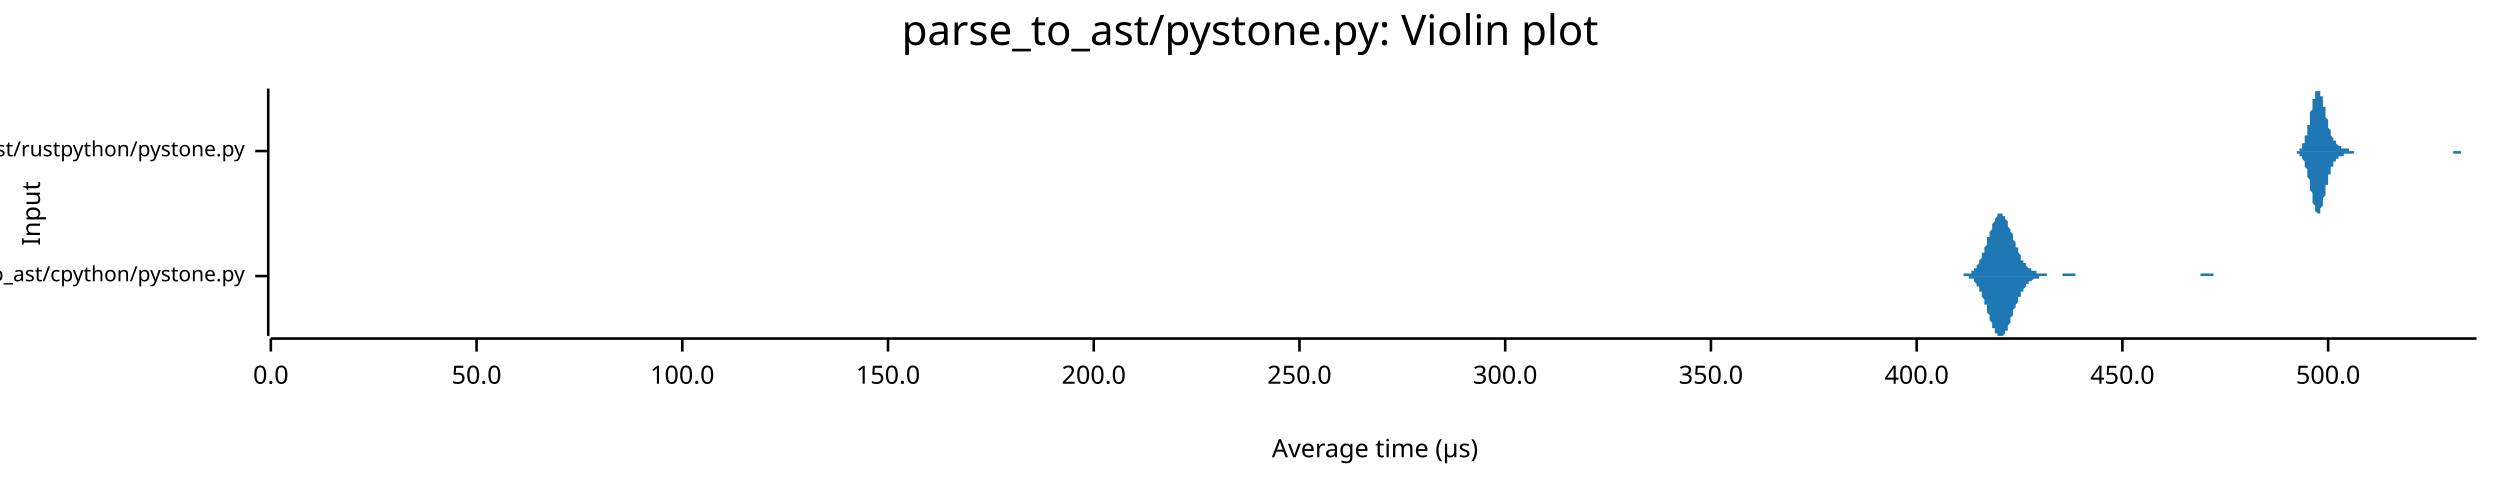
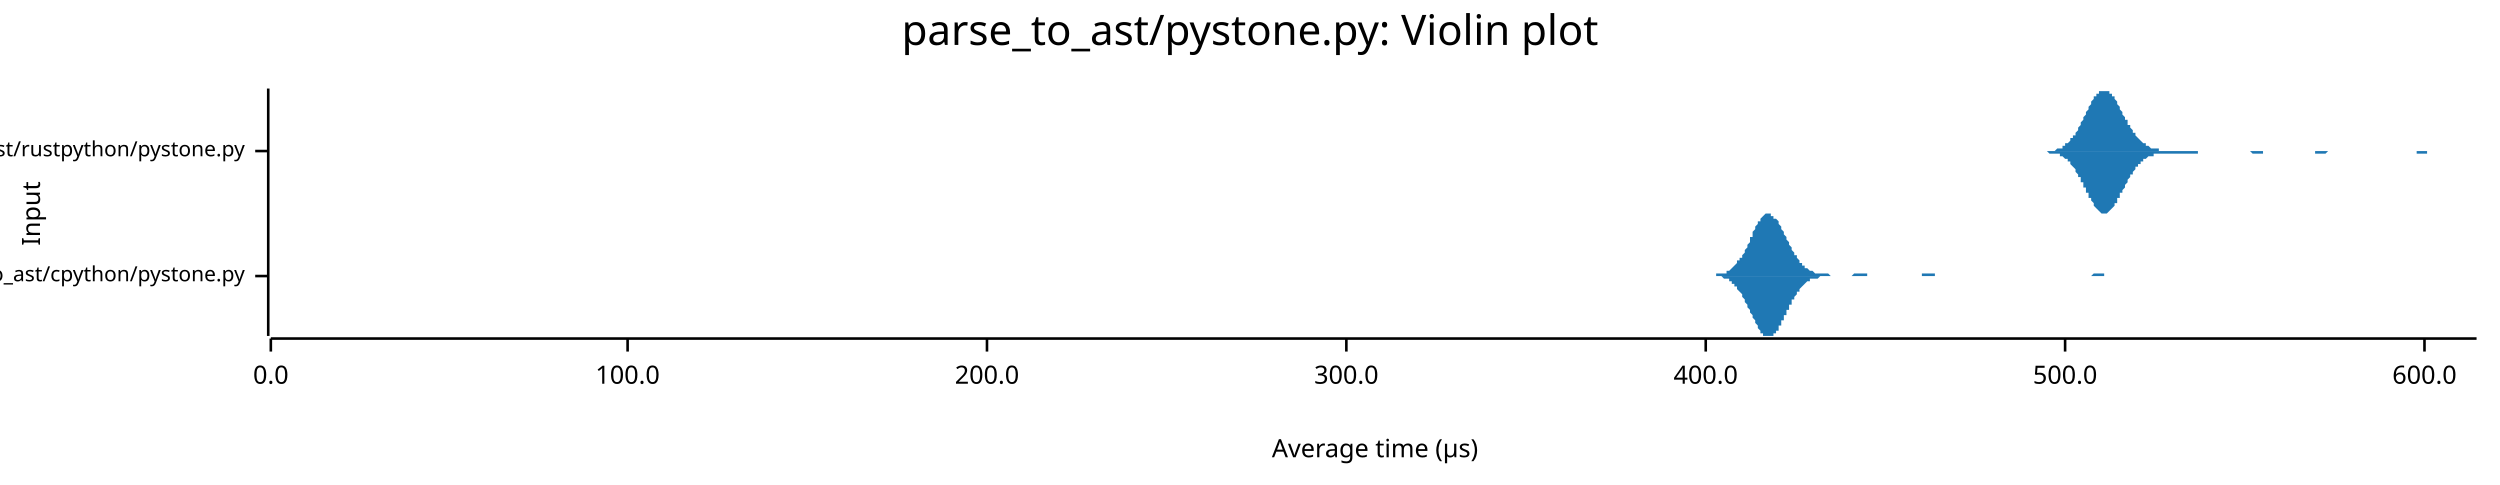
<svg xmlns="http://www.w3.org/2000/svg" width="960" height="186" viewBox="0 0 960 186">
  <text x="480" y="5" dy="0.76em" text-anchor="middle" font-family="sans-serif" font-size="16.129" opacity="1" fill="#000000">
parse_to_ast/pystone.py: Violin plot
</text>
  <text x="8" y="82" dy="0.76em" text-anchor="middle" font-family="sans-serif" font-size="9.677" opacity="1" fill="#000000" transform="rotate(270, 8, 82)">
Input
</text>
  <text x="528" y="178" dy="-0.5ex" text-anchor="middle" font-family="sans-serif" font-size="9.677" opacity="1" fill="#000000">
Average time (µs)
</text>
  <polyline fill="none" opacity="1" stroke="#000000" stroke-width="1" points="103,34 103,129 " />
  <text x="94" y="106" dy="0.5ex" text-anchor="end" font-family="sans-serif" font-size="8.065" opacity="1" fill="#000000">
parse_to_ast/cpython/pystone.py
</text>
  <polyline fill="none" opacity="1" stroke="#000000" stroke-width="1" points="98,106 103,106 " />
  <text x="94" y="58" dy="0.5ex" text-anchor="end" font-family="sans-serif" font-size="8.065" opacity="1" fill="#000000">
parse_to_ast/rustpython/pystone.py
</text>
  <polyline fill="none" opacity="1" stroke="#000000" stroke-width="1" points="98,58 103,58 " />
  <polyline fill="none" opacity="1" stroke="#000000" stroke-width="1" points="104,130 951,130 " />
  <text x="104" y="140" dy="0.76em" text-anchor="middle" font-family="sans-serif" font-size="9.677" opacity="1" fill="#000000">
0.0
</text>
  <polyline fill="none" opacity="1" stroke="#000000" stroke-width="1" points="104,130 104,135 " />
-   <text x="183" y="140" dy="0.76em" text-anchor="middle" font-family="sans-serif" font-size="9.677" opacity="1" fill="#000000">
- 50.0
- </text>
-   <polyline fill="none" opacity="1" stroke="#000000" stroke-width="1" points="183,130 183,135 " />
-   <text x="262" y="140" dy="0.76em" text-anchor="middle" font-family="sans-serif" font-size="9.677" opacity="1" fill="#000000">
+   <text x="241" y="140" dy="0.76em" text-anchor="middle" font-family="sans-serif" font-size="9.677" opacity="1" fill="#000000">
100.0
</text>
-   <polyline fill="none" opacity="1" stroke="#000000" stroke-width="1" points="262,130 262,135 " />
-   <text x="341" y="140" dy="0.76em" text-anchor="middle" font-family="sans-serif" font-size="9.677" opacity="1" fill="#000000">
- 150.0
- </text>
-   <polyline fill="none" opacity="1" stroke="#000000" stroke-width="1" points="341,130 341,135 " />
-   <text x="420" y="140" dy="0.76em" text-anchor="middle" font-family="sans-serif" font-size="9.677" opacity="1" fill="#000000">
+   <polyline fill="none" opacity="1" stroke="#000000" stroke-width="1" points="241,130 241,135 " />
+   <text x="379" y="140" dy="0.76em" text-anchor="middle" font-family="sans-serif" font-size="9.677" opacity="1" fill="#000000">
200.0
</text>
-   <polyline fill="none" opacity="1" stroke="#000000" stroke-width="1" points="420,130 420,135 " />
-   <text x="499" y="140" dy="0.76em" text-anchor="middle" font-family="sans-serif" font-size="9.677" opacity="1" fill="#000000">
- 250.0
- </text>
-   <polyline fill="none" opacity="1" stroke="#000000" stroke-width="1" points="499,130 499,135 " />
-   <text x="578" y="140" dy="0.76em" text-anchor="middle" font-family="sans-serif" font-size="9.677" opacity="1" fill="#000000">
+   <polyline fill="none" opacity="1" stroke="#000000" stroke-width="1" points="379,130 379,135 " />
+   <text x="517" y="140" dy="0.76em" text-anchor="middle" font-family="sans-serif" font-size="9.677" opacity="1" fill="#000000">
300.0
</text>
-   <polyline fill="none" opacity="1" stroke="#000000" stroke-width="1" points="578,130 578,135 " />
-   <text x="657" y="140" dy="0.76em" text-anchor="middle" font-family="sans-serif" font-size="9.677" opacity="1" fill="#000000">
- 350.0
- </text>
-   <polyline fill="none" opacity="1" stroke="#000000" stroke-width="1" points="657,130 657,135 " />
-   <text x="736" y="140" dy="0.76em" text-anchor="middle" font-family="sans-serif" font-size="9.677" opacity="1" fill="#000000">
+   <polyline fill="none" opacity="1" stroke="#000000" stroke-width="1" points="517,130 517,135 " />
+   <text x="655" y="140" dy="0.76em" text-anchor="middle" font-family="sans-serif" font-size="9.677" opacity="1" fill="#000000">
400.0
</text>
-   <polyline fill="none" opacity="1" stroke="#000000" stroke-width="1" points="736,130 736,135 " />
-   <text x="815" y="140" dy="0.76em" text-anchor="middle" font-family="sans-serif" font-size="9.677" opacity="1" fill="#000000">
- 450.0
- </text>
-   <polyline fill="none" opacity="1" stroke="#000000" stroke-width="1" points="815,130 815,135 " />
-   <text x="894" y="140" dy="0.76em" text-anchor="middle" font-family="sans-serif" font-size="9.677" opacity="1" fill="#000000">
+   <polyline fill="none" opacity="1" stroke="#000000" stroke-width="1" points="655,130 655,135 " />
+   <text x="793" y="140" dy="0.76em" text-anchor="middle" font-family="sans-serif" font-size="9.677" opacity="1" fill="#000000">
500.0
</text>
-   <polyline fill="none" opacity="1" stroke="#000000" stroke-width="1" points="894,130 894,135 " />
-   <polygon opacity="1" fill="#1F78B4" points="749,106 749,106 749,106 749,106 750,106 750,106 750,106 750,106 750,106 751,106 751,106 751,106 751,106 752,106 752,106 752,106 752,106 752,106 753,106 753,106 753,106 753,106 754,106 754,106 754,106 754,105 754,105 755,105 755,105 755,105 755,105 756,105 756,105 756,105 756,105 756,105 757,105 757,105 757,104 757,104 758,104 758,104 758,104 758,103 758,103 759,103 759,103 759,102 759,102 759,102 760,101 760,101 760,100 760,100 761,99 761,99 761,98 761,98 761,97 762,97 762,96 762,95 762,95 763,94 763,93 763,93 763,92 763,91 764,91 764,90 764,89 764,89 765,88 765,87 765,87 765,86 765,86 766,85 766,85 766,84 766,84 767,83 767,83 767,83 767,82 767,82 768,82 768,82 768,82 768,82 769,82 769,82 769,82 769,83 769,83 770,83 770,84 770,84 770,84 771,85 771,85 771,86 771,86 771,87 772,88 772,88 772,89 772,89 773,90 773,91 773,91 773,92 773,92 774,93 774,94 774,94 774,95 775,95 775,96 775,96 775,97 775,97 776,98 776,98 776,99 776,99 776,100 777,100 777,100 777,101 777,101 778,101 778,102 778,102 778,102 778,102 779,103 779,103 779,103 779,103 780,103 780,103 780,104 780,104 780,104 781,104 781,104 781,104 781,104 782,104 782,105 782,105 782,105 782,105 783,105 783,105 783,105 783,105 784,105 784,105 784,105 784,105 784,105 785,105 785,105 785,105 785,105 786,105 786,105 786,105 786,105 786,106 787,106 787,106 787,106 787,106 788,106 788,106 788,106 788,106 788,106 789,106 789,106 789,106 789,106 790,106 790,106 790,106 790,106 790,106 791,106 791,106 791,106 791,106 792,106 792,106 792,106 792,105 792,105 793,105 793,105 793,105 793,105 793,105 794,105 794,105 794,105 794,105 795,105 795,105 795,105 795,105 795,105 796,105 796,105 796,105 796,105 797,105 797,105 797,105 797,105 797,106 798,106 798,106 798,106 798,106 799,106 799,106 799,106 799,106 799,106 800,106 800,106 800,106 800,106 801,106 801,106 801,106 801,106 801,106 802,106 802,106 802,106 802,106 803,106 803,106 803,106 803,106 803,106 804,106 804,106 804,106 804,106 805,106 805,106 805,106 805,106 805,106 806,106 806,106 806,106 806,106 807,106 807,106 807,106 807,106 807,106 808,106 808,106 808,106 808,106 809,106 809,106 809,106 809,106 809,106 810,106 810,106 810,106 810,106 810,106 811,106 811,106 811,106 811,106 812,106 812,106 812,106 812,106 812,106 813,106 813,106 813,106 813,106 814,106 814,106 814,106 814,106 814,106 815,106 815,106 815,106 815,106 816,106 816,106 816,106 816,106 816,106 817,106 817,106 817,106 817,106 818,106 818,106 818,106 818,106 818,106 819,106 819,106 819,106 819,106 820,106 820,106 820,106 820,106 820,106 821,106 821,106 821,106 821,106 822,106 822,106 822,106 822,106 822,106 823,106 823,106 823,106 823,106 824,106 824,106 824,106 824,106 824,106 825,106 825,106 825,106 825,106 826,106 826,106 826,106 826,106 826,106 827,106 827,106 827,106 827,106 827,106 828,106 828,106 828,106 828,106 829,106 829,106 829,106 829,106 829,106 830,106 830,106 830,106 830,106 831,106 831,106 831,106 831,106 831,106 832,106 832,106 832,106 832,106 833,106 833,106 833,106 833,106 833,106 834,106 834,106 834,106 834,106 835,106 835,106 835,106 835,106 835,106 836,106 836,106 836,106 836,106 837,106 837,106 837,106 837,106 837,106 838,106 838,106 838,106 838,106 839,106 839,106 839,106 839,106 839,106 840,106 840,106 840,106 840,106 841,106 841,106 841,106 841,106 841,106 842,106 842,106 842,106 842,106 842,106 843,106 843,106 843,106 843,106 844,106 844,106 844,106 844,106 844,106 845,106 845,106 845,105 845,105 846,105 846,105 846,105 846,105 846,105 847,105 847,105 847,105 847,105 848,105 848,105 848,105 848,105 848,105 849,105 849,105 849,105 849,105 850,105 850,105 850,105 850,106 850,106 851,106 851,106 851,106 851,106 852,106 852,106 852,106 852,106 852,106 853,106 853,106 853,106 853,106 854,106 854,106 854,106 854,106 854,106 855,106 855,106 855,106 855,106 856,106 856,106 856,106 856,106 856,106 857,106 857,106 857,106 857,106 858,106 858,106 858,106 858,106 858,106 859,106 859,106 859,106 749,106 " />
-   <polygon opacity="1" fill="#1F78B4" points="749,106 749,106 749,106 749,106 750,106 750,106 750,106 750,106 750,106 751,106 751,106 751,106 751,106 752,106 752,106 752,106 752,106 752,106 753,106 753,106 753,106 753,106 754,106 754,106 754,106 754,106 754,106 755,106 755,106 755,106 755,106 756,106 756,106 756,106 756,107 756,107 757,107 757,107 757,107 757,107 758,107 758,108 758,108 758,108 758,108 759,109 759,109 759,109 759,109 759,110 760,110 760,111 760,111 760,112 761,112 761,113 761,113 761,114 761,114 762,115 762,115 762,116 762,117 763,117 763,118 763,119 763,119 763,120 764,121 764,122 764,122 764,123 765,124 765,124 765,125 765,125 765,126 766,126 766,127 766,127 766,128 767,128 767,129 767,129 767,129 767,129 768,129 768,129 768,129 768,129 769,129 769,129 769,129 769,129 769,129 770,128 770,128 770,128 770,127 771,127 771,126 771,126 771,125 771,125 772,124 772,123 772,123 772,122 773,121 773,121 773,120 773,120 773,119 774,118 774,118 774,117 774,117 775,116 775,116 775,115 775,115 775,114 776,114 776,113 776,113 776,112 776,112 777,112 777,111 777,111 777,111 778,110 778,110 778,110 778,109 778,109 779,109 779,109 779,109 779,108 780,108 780,108 780,108 780,108 780,108 781,107 781,107 781,107 781,107 782,107 782,107 782,107 782,107 782,107 783,107 783,107 783,107 783,106 784,106 784,106 784,106 784,106 784,106 785,106 785,106 785,106 785,106 786,106 786,106 786,106 786,106 786,106 787,106 787,106 787,106 787,106 788,106 788,106 788,106 788,106 788,106 789,106 789,106 789,106 789,106 790,106 790,106 790,106 790,106 790,106 791,106 791,106 791,106 791,106 792,106 792,106 792,106 792,106 792,106 793,106 793,106 793,106 793,106 793,106 794,106 794,106 794,106 794,106 795,106 795,106 795,106 795,106 795,106 796,106 796,106 796,106 796,106 797,106 797,106 797,106 797,106 797,106 798,106 798,106 798,106 798,106 799,106 799,106 799,106 799,106 799,106 800,106 800,106 800,106 800,106 801,106 801,106 801,106 801,106 801,106 802,106 802,106 802,106 802,106 803,106 803,106 803,106 803,106 803,106 804,106 804,106 804,106 804,106 805,106 805,106 805,106 805,106 805,106 806,106 806,106 806,106 806,106 807,106 807,106 807,106 807,106 807,106 808,106 808,106 808,106 808,106 809,106 809,106 809,106 809,106 809,106 810,106 810,106 810,106 810,106 810,106 811,106 811,106 811,106 811,106 812,106 812,106 812,106 812,106 812,106 813,106 813,106 813,106 813,106 814,106 814,106 814,106 814,106 814,106 815,106 815,106 815,106 815,106 816,106 816,106 816,106 816,106 816,106 817,106 817,106 817,106 817,106 818,106 818,106 818,106 818,106 818,106 819,106 819,106 819,106 819,106 820,106 820,106 820,106 820,106 820,106 821,106 821,106 821,106 821,106 822,106 822,106 822,106 822,106 822,106 823,106 823,106 823,106 823,106 824,106 824,106 824,106 824,106 824,106 825,106 825,106 825,106 825,106 826,106 826,106 826,106 826,106 826,106 827,106 827,106 827,106 827,106 827,106 828,106 828,106 828,106 828,106 829,106 829,106 829,106 829,106 829,106 830,106 830,106 830,106 830,106 831,106 831,106 831,106 831,106 831,106 832,106 832,106 832,106 832,106 833,106 833,106 833,106 833,106 833,106 834,106 834,106 834,106 834,106 835,106 835,106 835,106 835,106 835,106 836,106 836,106 836,106 836,106 837,106 837,106 837,106 837,106 837,106 838,106 838,106 838,106 838,106 839,106 839,106 839,106 839,106 839,106 840,106 840,106 840,106 840,106 841,106 841,106 841,106 841,106 841,106 842,106 842,106 842,106 842,106 842,106 843,106 843,106 843,106 843,106 844,106 844,106 844,106 844,106 844,106 845,106 845,106 845,106 845,106 846,106 846,106 846,106 846,106 846,106 847,106 847,106 847,106 847,106 848,106 848,106 848,106 848,106 848,106 849,106 849,106 849,106 849,106 850,106 850,106 850,106 850,106 850,106 851,106 851,106 851,106 851,106 852,106 852,106 852,106 852,106 852,106 853,106 853,106 853,106 853,106 854,106 854,106 854,106 854,106 854,106 855,106 855,106 855,106 855,106 856,106 856,106 856,106 856,106 856,106 857,106 857,106 857,106 857,106 858,106 858,106 858,106 858,106 858,106 859,106 859,106 859,106 749,106 " />
-   <polygon opacity="1" fill="#1F78B4" points="879,58 879,58 879,58 880,58 880,58 880,58 880,58 880,58 880,58 880,58 881,58 881,58 881,58 881,58 881,58 881,58 881,58 882,58 882,58 882,58 882,58 882,58 882,58 882,58 883,58 883,57 883,57 883,57 883,57 883,57 883,57 884,57 884,56 884,56 884,56 884,56 884,55 884,55 885,55 885,54 885,54 885,54 885,53 885,53 885,52 886,52 886,51 886,51 886,50 886,49 886,49 886,48 887,48 887,47 887,46 887,45 887,45 887,44 887,43 888,42 888,42 888,41 888,40 888,40 888,39 888,38 889,38 889,37 889,37 889,36 889,36 889,36 889,35 890,35 890,35 890,35 890,35 890,34 890,35 890,35 891,35 891,35 891,35 891,36 891,36 891,36 891,37 892,37 892,38 892,38 892,39 892,39 892,40 892,41 893,41 893,42 893,43 893,43 893,44 893,45 893,45 894,46 894,46 894,47 894,48 894,48 894,49 894,49 895,50 895,50 895,51 895,51 895,52 895,52 895,52 896,53 896,53 896,53 896,54 896,54 896,54 896,54 897,54 897,55 897,55 897,55 897,55 897,55 897,55 898,56 898,56 898,56 898,56 898,56 898,56 898,56 899,56 899,56 899,56 899,56 899,56 899,57 899,57 900,57 900,57 900,57 900,57 900,57 900,57 900,57 901,57 901,57 901,57 901,57 901,57 901,57 901,57 902,57 902,57 902,58 902,58 902,58 902,58 902,58 903,58 903,58 903,58 903,58 903,58 903,58 903,58 904,58 904,58 904,58 904,58 904,58 904,58 904,58 905,58 905,58 905,58 905,58 905,58 905,58 905,58 906,58 906,58 906,58 906,58 906,58 906,58 906,58 907,58 907,58 907,58 907,58 907,58 907,58 907,58 908,58 908,58 908,58 908,58 908,58 908,58 908,58 909,58 909,58 909,58 909,58 909,58 909,58 909,58 910,58 910,58 910,58 910,58 910,58 910,58 910,58 911,58 911,58 911,58 911,58 911,58 911,58 911,58 912,58 912,58 912,58 912,58 912,58 912,58 912,58 913,58 913,58 913,58 913,58 913,58 913,58 913,58 914,58 914,58 914,58 914,58 914,58 914,58 914,58 915,58 915,58 915,58 915,58 915,58 915,58 915,58 916,58 916,58 916,58 916,58 916,58 916,58 916,58 917,58 917,58 917,58 917,58 917,58 917,58 917,58 918,58 918,58 918,58 918,58 918,58 918,58 918,58 919,58 919,58 919,58 919,58 919,58 919,58 919,58 920,58 920,58 920,58 920,58 920,58 920,58 920,58 921,58 921,58 921,58 921,58 921,58 921,58 921,58 922,58 922,58 922,58 922,58 922,58 922,58 922,58 923,58 923,58 923,58 923,58 923,58 923,58 923,58 924,58 924,58 924,58 924,58 924,58 924,58 924,58 925,58 925,58 925,58 925,58 925,58 925,58 925,58 926,58 926,58 926,58 926,58 926,58 926,58 926,58 927,58 927,58 927,58 927,58 927,58 927,58 927,58 928,58 928,58 928,58 928,58 928,58 928,58 928,58 929,58 929,58 929,58 929,58 929,58 929,58 929,58 930,58 930,58 930,58 930,58 930,58 930,58 930,58 931,58 931,58 931,58 931,58 931,58 931,58 931,58 932,58 932,58 932,58 932,58 932,58 932,58 932,58 933,58 933,58 933,58 933,58 933,58 933,58 933,58 934,58 934,58 934,58 934,58 934,58 934,58 934,58 935,58 935,58 935,58 935,58 935,58 935,58 935,58 936,58 936,58 936,58 936,58 936,58 936,58 936,58 937,58 937,58 937,58 937,58 937,58 937,58 937,58 938,58 938,58 938,58 938,58 938,58 938,58 938,58 939,58 939,58 939,58 939,58 939,58 939,58 939,58 940,58 940,58 940,58 940,58 940,58 940,58 940,58 941,58 941,58 941,58 941,58 941,58 941,58 941,58 942,58 942,58 942,58 942,58 942,58 942,58 942,58 943,58 943,58 943,58 943,58 943,58 943,58 943,58 944,58 944,58 944,58 944,58 944,58 944,58 944,58 945,58 945,58 945,58 945,58 945,58 945,58 945,58 946,58 946,58 946,58 946,58 946,58 946,58 946,58 947,58 947,58 947,58 947,58 947,58 947,58 947,58 948,58 948,58 948,58 948,58 948,58 948,58 948,58 949,58 949,58 949,58 949,58 949,58 949,58 949,58 950,58 950,58 950,58 950,58 950,58 950,58 951,58 951,58 879,58 " />
-   <polygon opacity="1" fill="#1F78B4" points="879,58 879,58 879,58 880,58 880,58 880,58 880,58 880,58 880,58 880,58 881,58 881,58 881,58 881,58 881,58 881,58 881,58 882,58 882,59 882,59 882,59 882,59 882,59 882,59 883,59 883,59 883,59 883,59 883,59 883,60 883,60 884,60 884,60 884,60 884,60 884,61 884,61 884,61 885,62 885,62 885,62 885,63 885,63 885,64 885,64 886,65 886,65 886,66 886,66 886,67 886,68 886,68 887,69 887,70 887,70 887,71 887,72 887,73 887,73 888,74 888,75 888,75 888,76 888,77 888,77 888,78 889,79 889,79 889,80 889,80 889,81 889,81 889,81 890,82 890,82 890,82 890,82 890,82 890,82 890,82 891,82 891,82 891,81 891,81 891,81 891,80 891,80 892,79 892,79 892,78 892,78 892,77 892,76 892,76 893,75 893,75 893,74 893,73 893,73 893,72 893,71 894,71 894,70 894,69 894,69 894,68 894,68 894,67 895,67 895,66 895,66 895,65 895,65 895,65 895,64 896,64 896,64 896,63 896,63 896,63 896,62 896,62 897,62 897,62 897,62 897,62 897,61 897,61 897,61 898,61 898,61 898,61 898,61 898,61 898,60 898,60 899,60 899,60 899,60 899,60 899,60 899,60 899,60 900,60 900,60 900,60 900,60 900,60 900,60 900,59 901,59 901,59 901,59 901,59 901,59 901,59 901,59 902,59 902,59 902,59 902,59 902,59 902,59 902,59 903,59 903,59 903,59 903,59 903,59 903,59 903,59 904,59 904,58 904,58 904,58 904,58 904,58 904,58 905,58 905,58 905,58 905,58 905,58 905,58 905,58 906,58 906,58 906,58 906,58 906,58 906,58 906,58 907,58 907,58 907,58 907,58 907,58 907,58 907,58 908,58 908,58 908,58 908,58 908,58 908,58 908,58 909,58 909,58 909,58 909,58 909,58 909,58 909,58 910,58 910,58 910,58 910,58 910,58 910,58 910,58 911,58 911,58 911,58 911,58 911,58 911,58 911,58 912,58 912,58 912,58 912,58 912,58 912,58 912,58 913,58 913,58 913,58 913,58 913,58 913,58 913,58 914,58 914,58 914,58 914,58 914,58 914,58 914,58 915,58 915,58 915,58 915,58 915,58 915,58 915,58 916,58 916,58 916,58 916,58 916,58 916,58 916,58 917,58 917,58 917,58 917,58 917,58 917,58 917,58 918,58 918,58 918,58 918,58 918,58 918,58 918,58 919,58 919,58 919,58 919,58 919,58 919,58 919,58 920,58 920,58 920,58 920,58 920,58 920,58 920,58 921,58 921,58 921,58 921,58 921,58 921,58 921,58 922,58 922,58 922,58 922,58 922,58 922,58 922,58 923,58 923,58 923,58 923,58 923,58 923,58 923,58 924,58 924,58 924,58 924,58 924,58 924,58 924,58 925,58 925,58 925,58 925,58 925,58 925,58 925,58 926,58 926,58 926,58 926,58 926,58 926,58 926,58 927,58 927,58 927,58 927,58 927,58 927,58 927,58 928,58 928,58 928,58 928,58 928,58 928,58 928,58 929,58 929,58 929,58 929,58 929,58 929,58 929,58 930,58 930,58 930,58 930,58 930,58 930,58 930,58 931,58 931,58 931,58 931,58 931,58 931,58 931,58 932,58 932,58 932,58 932,58 932,58 932,58 932,58 933,58 933,58 933,58 933,58 933,58 933,58 933,58 934,58 934,58 934,58 934,58 934,58 934,58 934,58 935,58 935,58 935,58 935,58 935,58 935,58 935,58 936,58 936,58 936,58 936,58 936,58 936,58 936,58 937,58 937,58 937,58 937,58 937,58 937,58 937,58 938,58 938,58 938,58 938,58 938,58 938,58 938,58 939,58 939,58 939,58 939,58 939,58 939,58 939,58 940,58 940,58 940,58 940,58 940,58 940,58 940,58 941,58 941,58 941,58 941,58 941,58 941,58 941,58 942,58 942,59 942,59 942,59 942,59 942,59 942,59 943,59 943,59 943,59 943,59 943,59 943,59 943,59 944,59 944,59 944,59 944,59 944,59 944,59 944,59 945,59 945,58 945,58 945,58 945,58 945,58 945,58 946,58 946,58 946,58 946,58 946,58 946,58 946,58 947,58 947,58 947,58 947,58 947,58 947,58 947,58 948,58 948,58 948,58 948,58 948,58 948,58 948,58 949,58 949,58 949,58 949,58 949,58 949,58 949,58 950,58 950,58 950,58 950,58 950,58 950,58 951,58 951,58 879,58 " />
+   <polyline fill="none" opacity="1" stroke="#000000" stroke-width="1" points="793,130 793,135 " />
+   <text x="931" y="140" dy="0.76em" text-anchor="middle" font-family="sans-serif" font-size="9.677" opacity="1" fill="#000000">
+ 600.0
+ </text>
+   <polyline fill="none" opacity="1" stroke="#000000" stroke-width="1" points="931,130 931,135 " />
+   <polygon opacity="1" fill="#1F78B4" points="654,106 655,106 655,106 655,106 656,106 656,106 656,106 657,106 657,106 657,106 658,106 658,106 658,106 659,106 659,105 659,105 660,105 660,105 660,105 661,105 661,105 661,105 662,105 662,105 662,105 663,105 663,104 663,104 664,104 664,104 664,104 665,103 665,103 665,103 666,102 666,102 666,102 667,101 667,101 667,100 668,100 668,99 669,99 669,98 669,98 670,97 670,96 670,96 671,95 671,94 671,94 672,93 672,92 672,91 673,91 673,90 673,89 674,88 674,88 674,87 675,86 675,86 675,85 676,85 676,84 676,84 677,83 677,83 677,83 678,82 678,82 678,82 679,82 679,82 679,82 680,82 680,82 680,83 681,83 681,83 681,84 682,84 682,84 683,85 683,86 683,86 684,87 684,87 684,88 685,89 685,89 685,90 686,91 686,92 686,92 687,93 687,94 687,94 688,95 688,96 688,96 689,97 689,97 689,98 690,98 690,99 690,99 691,100 691,100 691,101 692,101 692,102 692,102 693,102 693,102 693,103 694,103 694,103 694,103 695,104 695,104 695,104 696,104 696,104 696,104 697,105 697,105 698,105 698,105 698,105 699,105 699,105 699,105 700,105 700,105 700,105 701,105 701,105 701,105 702,105 702,105 702,105 703,106 703,106 703,106 704,106 704,106 704,106 705,106 705,106 705,106 706,106 706,106 706,106 707,106 707,106 707,106 708,106 708,106 708,106 709,106 709,106 709,106 710,106 710,106 710,106 711,106 711,106 712,105 712,105 712,105 713,105 713,105 713,105 714,105 714,105 714,105 715,105 715,105 715,105 716,105 716,105 716,105 717,105 717,106 717,106 718,106 718,106 718,106 719,106 719,106 719,106 720,106 720,106 720,106 721,106 721,106 721,106 722,106 722,106 722,106 723,106 723,106 723,106 724,106 724,106 724,106 725,106 725,106 726,106 726,106 726,106 727,106 727,106 727,106 728,106 728,106 728,106 729,106 729,106 729,106 730,106 730,106 730,106 731,106 731,106 731,106 732,106 732,106 732,106 733,106 733,106 733,106 734,106 734,106 734,106 735,106 735,106 735,106 736,106 736,106 736,106 737,106 737,106 737,106 738,106 738,105 738,105 739,105 739,105 740,105 740,105 740,105 741,105 741,105 741,105 742,105 742,105 742,105 743,105 743,105 743,106 744,106 744,106 744,106 745,106 745,106 745,106 746,106 746,106 746,106 747,106 747,106 747,106 748,106 748,106 748,106 749,106 749,106 749,106 750,106 750,106 750,106 751,106 751,106 751,106 752,106 752,106 752,106 753,106 753,106 753,106 754,106 754,106 755,106 755,106 755,106 756,106 756,106 756,106 757,106 757,106 757,106 758,106 758,106 758,106 759,106 759,106 759,106 760,106 760,106 760,106 761,106 761,106 761,106 762,106 762,106 762,106 763,106 763,106 763,106 764,106 764,106 764,106 765,106 765,106 765,106 766,106 766,106 766,106 767,106 767,106 767,106 768,106 768,106 769,106 769,106 769,106 770,106 770,106 770,106 771,106 771,106 771,106 772,106 772,106 772,106 773,106 773,106 773,106 774,106 774,106 774,106 775,106 775,106 775,106 776,106 776,106 776,106 777,106 777,106 777,106 778,106 778,106 778,106 779,106 779,106 779,106 780,106 780,106 780,106 781,106 781,106 781,106 782,106 782,106 783,106 783,106 783,106 784,106 784,106 784,106 785,106 785,106 785,106 786,106 786,106 786,106 787,106 787,106 787,106 788,106 788,106 788,106 789,106 789,106 789,106 790,106 790,106 790,106 791,106 791,106 791,106 792,106 792,106 792,106 793,106 793,106 793,106 794,106 794,106 794,106 795,106 795,106 795,106 796,106 796,106 797,106 797,106 797,106 798,106 798,106 798,106 799,106 799,106 799,106 800,106 800,106 800,106 801,106 801,106 801,106 802,106 802,106 802,106 803,106 803,106 803,106 804,105 804,105 804,105 805,105 805,105 805,105 806,105 806,105 806,105 807,105 807,105 807,105 808,105 808,105 808,106 809,106 809,106 809,106 810,106 810,106 810,106 811,106 811,106 812,106 812,106 812,106 813,106 813,106 813,106 814,106 814,106 814,106 815,106 815,106 815,106 816,106 816,106 816,106 817,106 817,106 817,106 818,106 818,106 818,106 819,106 819,106 819,106 820,106 820,106 820,106 821,106 821,106 821,106 822,106 822,106 822,106 823,106 823,106 823,106 824,106 824,106 824,106 824,106 654,106 " />
+   <polygon opacity="1" fill="#1F78B4" points="654,106 655,106 655,106 655,106 656,106 656,106 656,106 657,106 657,106 657,106 658,106 658,106 658,106 659,106 659,106 659,106 660,106 660,106 660,106 661,106 661,106 661,106 662,107 662,107 662,107 663,107 663,107 663,107 664,107 664,108 664,108 665,108 665,108 665,109 666,109 666,109 666,110 667,110 667,111 667,111 668,112 668,112 669,113 669,113 669,114 670,115 670,115 670,116 671,117 671,117 671,118 672,119 672,119 672,120 673,121 673,122 673,122 674,123 674,124 674,124 675,125 675,126 675,126 676,127 676,127 676,128 677,128 677,129 677,129 678,129 678,129 678,129 679,129 679,129 679,129 680,129 680,129 680,129 681,129 681,128 681,128 682,128 682,127 683,127 683,126 683,125 684,125 684,124 684,123 685,123 685,122 685,121 686,121 686,120 686,119 687,119 687,118 687,117 688,117 688,116 688,115 689,115 689,114 689,114 690,113 690,113 690,112 691,112 691,111 691,111 692,110 692,110 692,110 693,109 693,109 693,109 694,108 694,108 694,108 695,108 695,108 695,107 696,107 696,107 696,107 697,107 697,107 698,107 698,107 698,107 699,106 699,106 699,106 700,106 700,106 700,106 701,106 701,106 701,106 702,106 702,106 702,106 703,106 703,106 703,106 704,106 704,106 704,106 705,106 705,106 705,106 706,106 706,106 706,106 707,106 707,106 707,106 708,106 708,106 708,106 709,106 709,106 709,106 710,106 710,106 710,106 711,106 711,106 712,106 712,106 712,106 713,106 713,106 713,106 714,106 714,106 714,106 715,106 715,106 715,106 716,106 716,106 716,106 717,106 717,106 717,106 718,106 718,106 718,106 719,106 719,106 719,106 720,106 720,106 720,106 721,106 721,106 721,106 722,106 722,106 722,106 723,106 723,106 723,106 724,106 724,106 724,106 725,106 725,106 726,106 726,106 726,106 727,106 727,106 727,106 728,106 728,106 728,106 729,106 729,106 729,106 730,106 730,106 730,106 731,106 731,106 731,106 732,106 732,106 732,106 733,106 733,106 733,106 734,106 734,106 734,106 735,106 735,106 735,106 736,106 736,106 736,106 737,106 737,106 737,106 738,106 738,106 738,106 739,106 739,106 740,106 740,106 740,106 741,106 741,106 741,106 742,106 742,106 742,106 743,106 743,106 743,106 744,106 744,106 744,106 745,106 745,106 745,106 746,106 746,106 746,106 747,106 747,106 747,106 748,106 748,106 748,106 749,106 749,106 749,106 750,106 750,106 750,106 751,106 751,106 751,106 752,106 752,106 752,106 753,106 753,106 753,106 754,106 754,106 755,106 755,106 755,106 756,106 756,106 756,106 757,106 757,106 757,106 758,106 758,106 758,106 759,106 759,106 759,106 760,106 760,106 760,106 761,106 761,106 761,106 762,106 762,106 762,106 763,106 763,106 763,106 764,106 764,106 764,106 765,106 765,106 765,106 766,106 766,106 766,106 767,106 767,106 767,106 768,106 768,106 769,106 769,106 769,106 770,106 770,106 770,106 771,106 771,106 771,106 772,106 772,106 772,106 773,106 773,106 773,106 774,106 774,106 774,106 775,106 775,106 775,106 776,106 776,106 776,106 777,106 777,106 777,106 778,106 778,106 778,106 779,106 779,106 779,106 780,106 780,106 780,106 781,106 781,106 781,106 782,106 782,106 783,106 783,106 783,106 784,106 784,106 784,106 785,106 785,106 785,106 786,106 786,106 786,106 787,106 787,106 787,106 788,106 788,106 788,106 789,106 789,106 789,106 790,106 790,106 790,106 791,106 791,106 791,106 792,106 792,106 792,106 793,106 793,106 793,106 794,106 794,106 794,106 795,106 795,106 795,106 796,106 796,106 797,106 797,106 797,106 798,106 798,106 798,106 799,106 799,106 799,106 800,106 800,106 800,106 801,106 801,106 801,106 802,106 802,106 802,106 803,106 803,106 803,106 804,106 804,106 804,106 805,106 805,106 805,106 806,106 806,106 806,106 807,106 807,106 807,106 808,106 808,106 808,106 809,106 809,106 809,106 810,106 810,106 810,106 811,106 811,106 812,106 812,106 812,106 813,106 813,106 813,106 814,106 814,106 814,106 815,106 815,106 815,106 816,106 816,106 816,106 817,106 817,106 817,106 818,106 818,106 818,106 819,106 819,106 819,106 820,106 820,106 820,106 821,106 821,106 821,106 822,106 822,106 822,106 823,106 823,106 823,106 824,106 824,106 824,106 824,106 654,106 " />
+   <polygon opacity="1" fill="#1F78B4" points="784,58 785,58 785,58 785,58 786,58 786,58 786,58 787,58 787,58 787,58 788,58 788,58 788,58 789,58 789,58 789,58 790,57 790,57 790,57 791,57 791,57 791,57 792,57 792,56 792,56 793,56 793,56 793,55 794,55 794,55 794,55 795,54 795,54 795,53 796,53 796,53 796,52 797,52 797,51 797,51 798,50 798,49 798,49 799,48 799,48 799,47 800,46 800,46 800,45 801,44 801,44 801,43 802,42 802,42 802,41 803,40 803,40 803,39 804,38 804,38 804,37 805,37 805,36 805,36 806,36 806,35 806,35 807,35 807,35 807,35 808,35 808,34 808,35 809,35 809,35 809,35 810,35 810,35 810,36 811,36 811,36 811,37 812,37 812,38 812,38 813,39 813,40 813,40 814,41 814,41 814,42 815,43 815,43 815,44 816,45 816,45 816,46 817,46 817,47 817,48 818,48 818,49 818,49 819,50 819,50 819,51 820,51 820,52 820,52 821,53 821,53 821,53 822,54 822,54 822,54 823,55 823,55 823,55 824,55 824,56 824,56 825,56 825,56 825,56 826,57 826,57 826,57 827,57 827,57 827,57 828,57 828,57 828,57 829,57 829,58 829,58 830,58 830,58 830,58 831,58 831,58 831,58 832,58 832,58 832,58 833,58 833,58 833,58 834,58 834,58 834,58 835,58 835,58 835,58 836,58 836,58 836,58 837,58 837,58 837,58 838,58 838,58 838,58 839,58 839,58 839,58 840,58 840,58 840,58 841,58 841,58 841,58 842,58 842,58 842,58 843,58 843,58 843,58 844,58 844,58 844,58 845,58 845,58 845,58 846,58 846,58 846,58 847,58 847,58 847,58 848,58 848,58 848,58 849,58 849,58 849,58 850,58 850,58 850,58 851,58 851,58 851,58 852,58 852,58 852,58 853,58 853,58 853,58 854,58 854,58 854,58 855,58 855,58 855,58 856,58 856,58 856,58 857,58 857,58 857,58 858,58 858,58 858,58 859,58 859,58 859,58 860,58 860,58 860,58 861,58 861,58 861,58 862,58 862,58 862,58 863,58 863,58 863,58 864,58 864,58 864,58 865,58 865,58 865,58 866,58 866,58 866,58 867,58 867,58 867,58 868,58 868,58 868,58 869,58 869,58 869,58 870,58 870,58 870,58 871,58 871,58 871,58 872,58 872,58 872,58 873,58 873,58 873,58 874,58 874,58 874,58 875,58 875,58 875,58 876,58 876,58 876,58 877,58 877,58 877,58 878,58 878,58 878,58 879,58 879,58 879,58 880,58 880,58 880,58 881,58 881,58 881,58 882,58 882,58 882,58 883,58 883,58 883,58 884,58 884,58 884,58 885,58 885,58 885,58 886,58 886,58 886,58 887,58 887,58 887,58 888,58 888,58 888,58 889,58 889,58 889,58 890,58 890,58 890,58 891,58 891,58 891,58 892,58 892,58 892,58 893,58 893,58 893,58 894,58 894,58 894,58 895,58 895,58 895,58 896,58 896,58 896,58 897,58 897,58 897,58 898,58 898,58 898,58 899,58 899,58 899,58 900,58 900,58 900,58 901,58 901,58 901,58 902,58 902,58 902,58 903,58 903,58 903,58 904,58 904,58 904,58 905,58 905,58 905,58 906,58 906,58 906,58 907,58 907,58 907,58 908,58 908,58 908,58 909,58 909,58 909,58 910,58 910,58 910,58 911,58 911,58 911,58 912,58 912,58 912,58 913,58 913,58 913,58 914,58 914,58 914,58 915,58 915,58 915,58 916,58 916,58 916,58 917,58 917,58 917,58 918,58 918,58 918,58 919,58 919,58 919,58 920,58 920,58 920,58 921,58 921,58 921,58 922,58 922,58 922,58 923,58 923,58 923,58 924,58 924,58 924,58 925,58 925,58 925,58 926,58 926,58 926,58 927,58 927,58 927,58 928,58 928,58 928,58 929,58 929,58 929,58 930,58 930,58 930,58 931,58 931,58 931,58 932,58 932,58 932,58 933,58 933,58 933,58 934,58 934,58 934,58 935,58 935,58 935,58 936,58 936,58 936,58 937,58 937,58 937,58 938,58 938,58 938,58 939,58 939,58 939,58 940,58 940,58 940,58 941,58 941,58 941,58 942,58 942,58 942,58 943,58 943,58 943,58 944,58 944,58 944,58 945,58 945,58 945,58 946,58 946,58 946,58 947,58 947,58 947,58 948,58 948,58 948,58 949,58 949,58 949,58 950,58 950,58 950,58 951,58 951,58 784,58 " />
+   <polygon opacity="1" fill="#1F78B4" points="784,58 785,58 785,58 785,58 786,58 786,58 786,58 787,59 787,59 787,59 788,59 788,59 788,59 789,59 789,59 789,59 790,59 790,59 790,59 791,59 791,60 791,60 792,60 792,60 792,60 793,61 793,61 793,61 794,61 794,62 794,62 795,62 795,63 795,63 796,64 796,64 796,64 797,65 797,65 797,66 798,67 798,67 798,68 799,68 799,69 799,70 800,70 800,71 800,72 801,72 801,73 801,74 802,74 802,75 802,76 803,76 803,77 803,77 804,78 804,79 804,79 805,80 805,80 805,80 806,81 806,81 806,81 807,82 807,82 807,82 808,82 808,82 808,82 809,82 809,82 809,82 810,81 810,81 810,81 811,80 811,80 811,80 812,79 812,79 812,78 813,78 813,77 813,76 814,76 814,75 814,74 815,74 815,73 815,73 816,72 816,71 816,71 817,70 817,69 817,69 818,68 818,68 818,67 819,67 819,66 819,66 820,65 820,65 820,64 821,64 821,63 821,63 822,63 822,62 822,62 823,62 823,61 823,61 824,61 824,61 824,61 825,60 825,60 825,60 826,60 826,60 826,60 827,60 827,59 827,59 828,59 828,59 828,59 829,59 829,59 829,59 830,59 830,59 830,59 831,59 831,59 831,59 832,59 832,59 832,59 833,59 833,59 833,59 834,59 834,59 834,59 835,59 835,59 835,59 836,59 836,59 836,59 837,59 837,59 837,59 838,59 838,59 838,59 839,59 839,59 839,59 840,59 840,59 840,59 841,59 841,59 841,59 842,59 842,59 842,59 843,59 843,59 843,59 844,59 844,59 844,58 845,58 845,58 845,58 846,58 846,58 846,58 847,58 847,58 847,58 848,58 848,58 848,58 849,58 849,58 849,58 850,58 850,58 850,58 851,58 851,58 851,58 852,58 852,58 852,58 853,58 853,58 853,58 854,58 854,58 854,58 855,58 855,58 855,58 856,58 856,58 856,58 857,58 857,58 857,58 858,58 858,58 858,58 859,58 859,58 859,58 860,58 860,58 860,58 861,58 861,58 861,58 862,58 862,58 862,58 863,58 863,58 863,58 864,58 864,58 864,58 865,59 865,59 865,59 866,59 866,59 866,59 867,59 867,59 867,59 868,59 868,59 868,59 869,59 869,58 869,58 870,58 870,58 870,58 871,58 871,58 871,58 872,58 872,58 872,58 873,58 873,58 873,58 874,58 874,58 874,58 875,58 875,58 875,58 876,58 876,58 876,58 877,58 877,58 877,58 878,58 878,58 878,58 879,58 879,58 879,58 880,58 880,58 880,58 881,58 881,58 881,58 882,58 882,58 882,58 883,58 883,58 883,58 884,58 884,58 884,58 885,58 885,58 885,58 886,58 886,58 886,58 887,58 887,58 887,58 888,58 888,58 888,58 889,58 889,58 889,59 890,59 890,59 890,59 891,59 891,59 891,59 892,59 892,59 892,59 893,59 893,59 893,59 894,58 894,58 894,58 895,58 895,58 895,58 896,58 896,58 896,58 897,58 897,58 897,58 898,58 898,58 898,58 899,58 899,58 899,58 900,58 900,58 900,58 901,58 901,58 901,58 902,58 902,58 902,58 903,58 903,58 903,58 904,58 904,58 904,58 905,58 905,58 905,58 906,58 906,58 906,58 907,58 907,58 907,58 908,58 908,58 908,58 909,58 909,58 909,58 910,58 910,58 910,58 911,58 911,58 911,58 912,58 912,58 912,58 913,58 913,58 913,58 914,58 914,58 914,58 915,58 915,58 915,58 916,58 916,58 916,58 917,58 917,58 917,58 918,58 918,58 918,58 919,58 919,58 919,58 920,58 920,58 920,58 921,58 921,58 921,58 922,58 922,58 922,58 923,58 923,58 923,58 924,58 924,58 924,58 925,58 925,58 925,58 926,58 926,58 926,58 927,58 927,58 927,58 928,58 928,58 928,59 929,59 929,59 929,59 930,59 930,59 930,59 931,59 931,59 931,59 932,59 932,59 932,58 933,58 933,58 933,58 934,58 934,58 934,58 935,58 935,58 935,58 936,58 936,58 936,58 937,58 937,58 937,58 938,58 938,58 938,58 939,58 939,58 939,58 940,58 940,58 940,58 941,58 941,58 941,58 942,58 942,58 942,58 943,58 943,58 943,58 944,58 944,58 944,58 945,58 945,58 945,58 946,58 946,58 946,58 947,58 947,58 947,58 948,58 948,58 948,58 949,58 949,58 949,58 950,58 950,58 950,58 951,58 951,58 784,58 " />
</svg>
